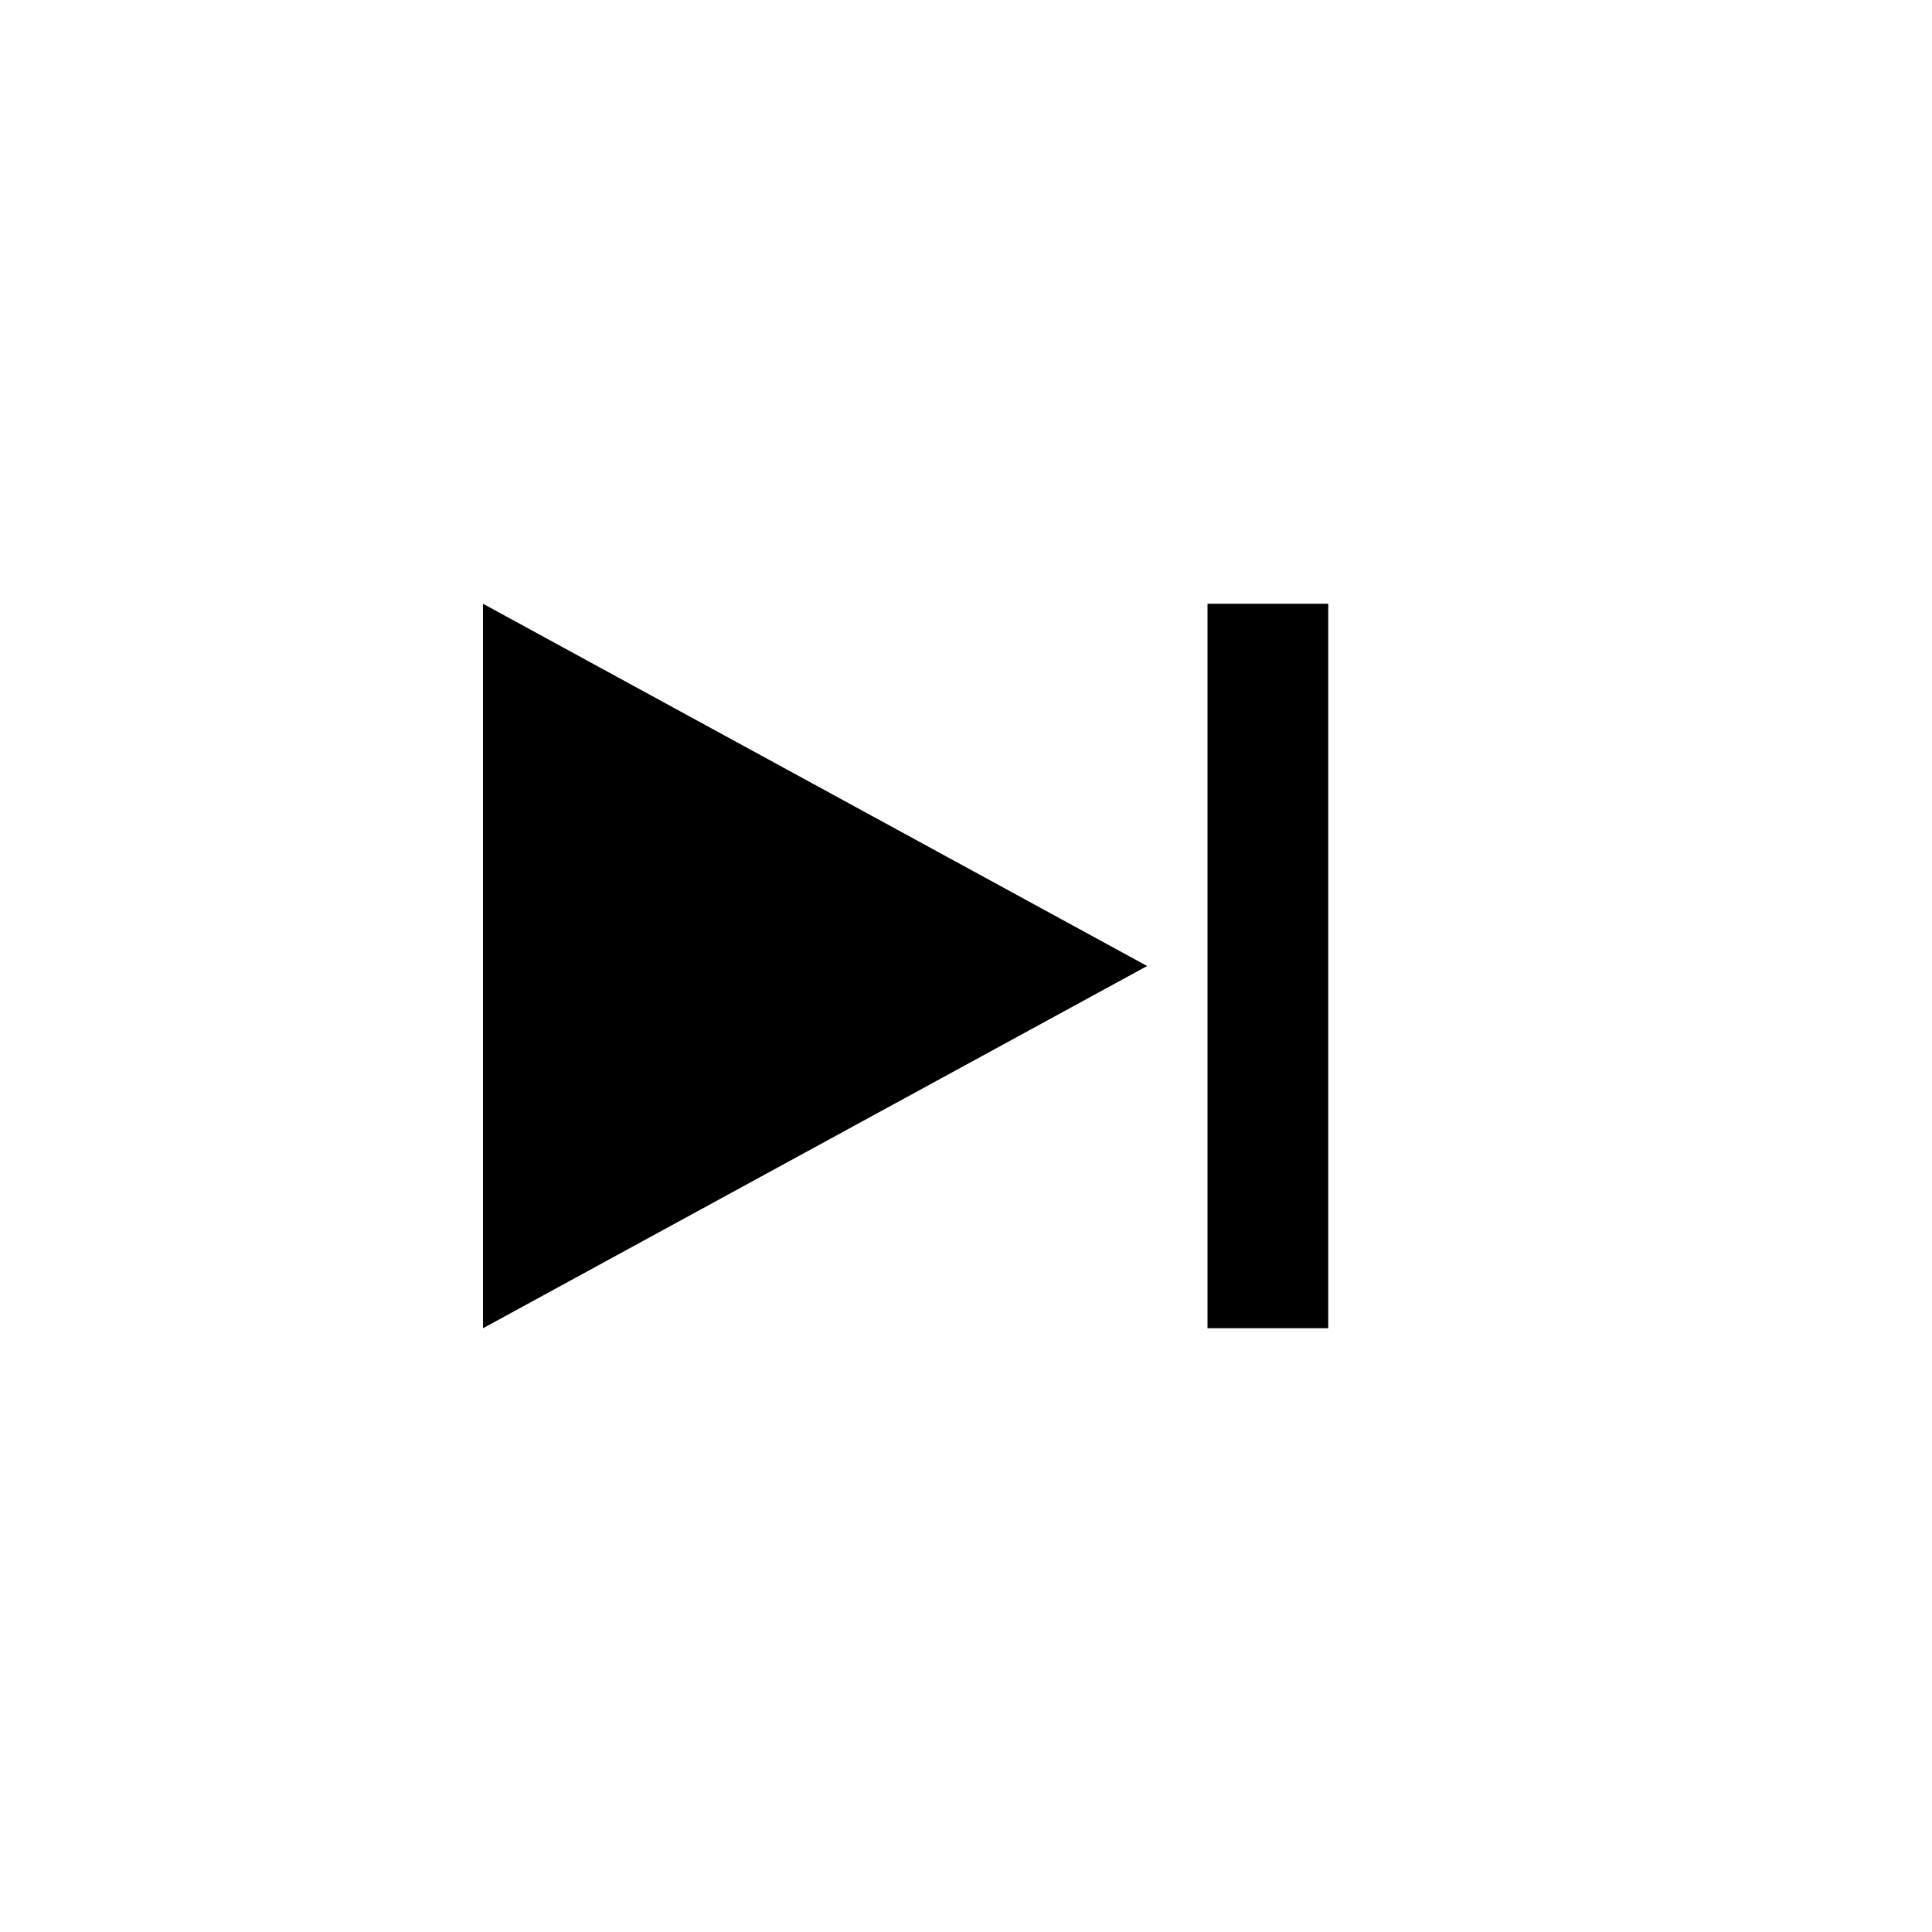
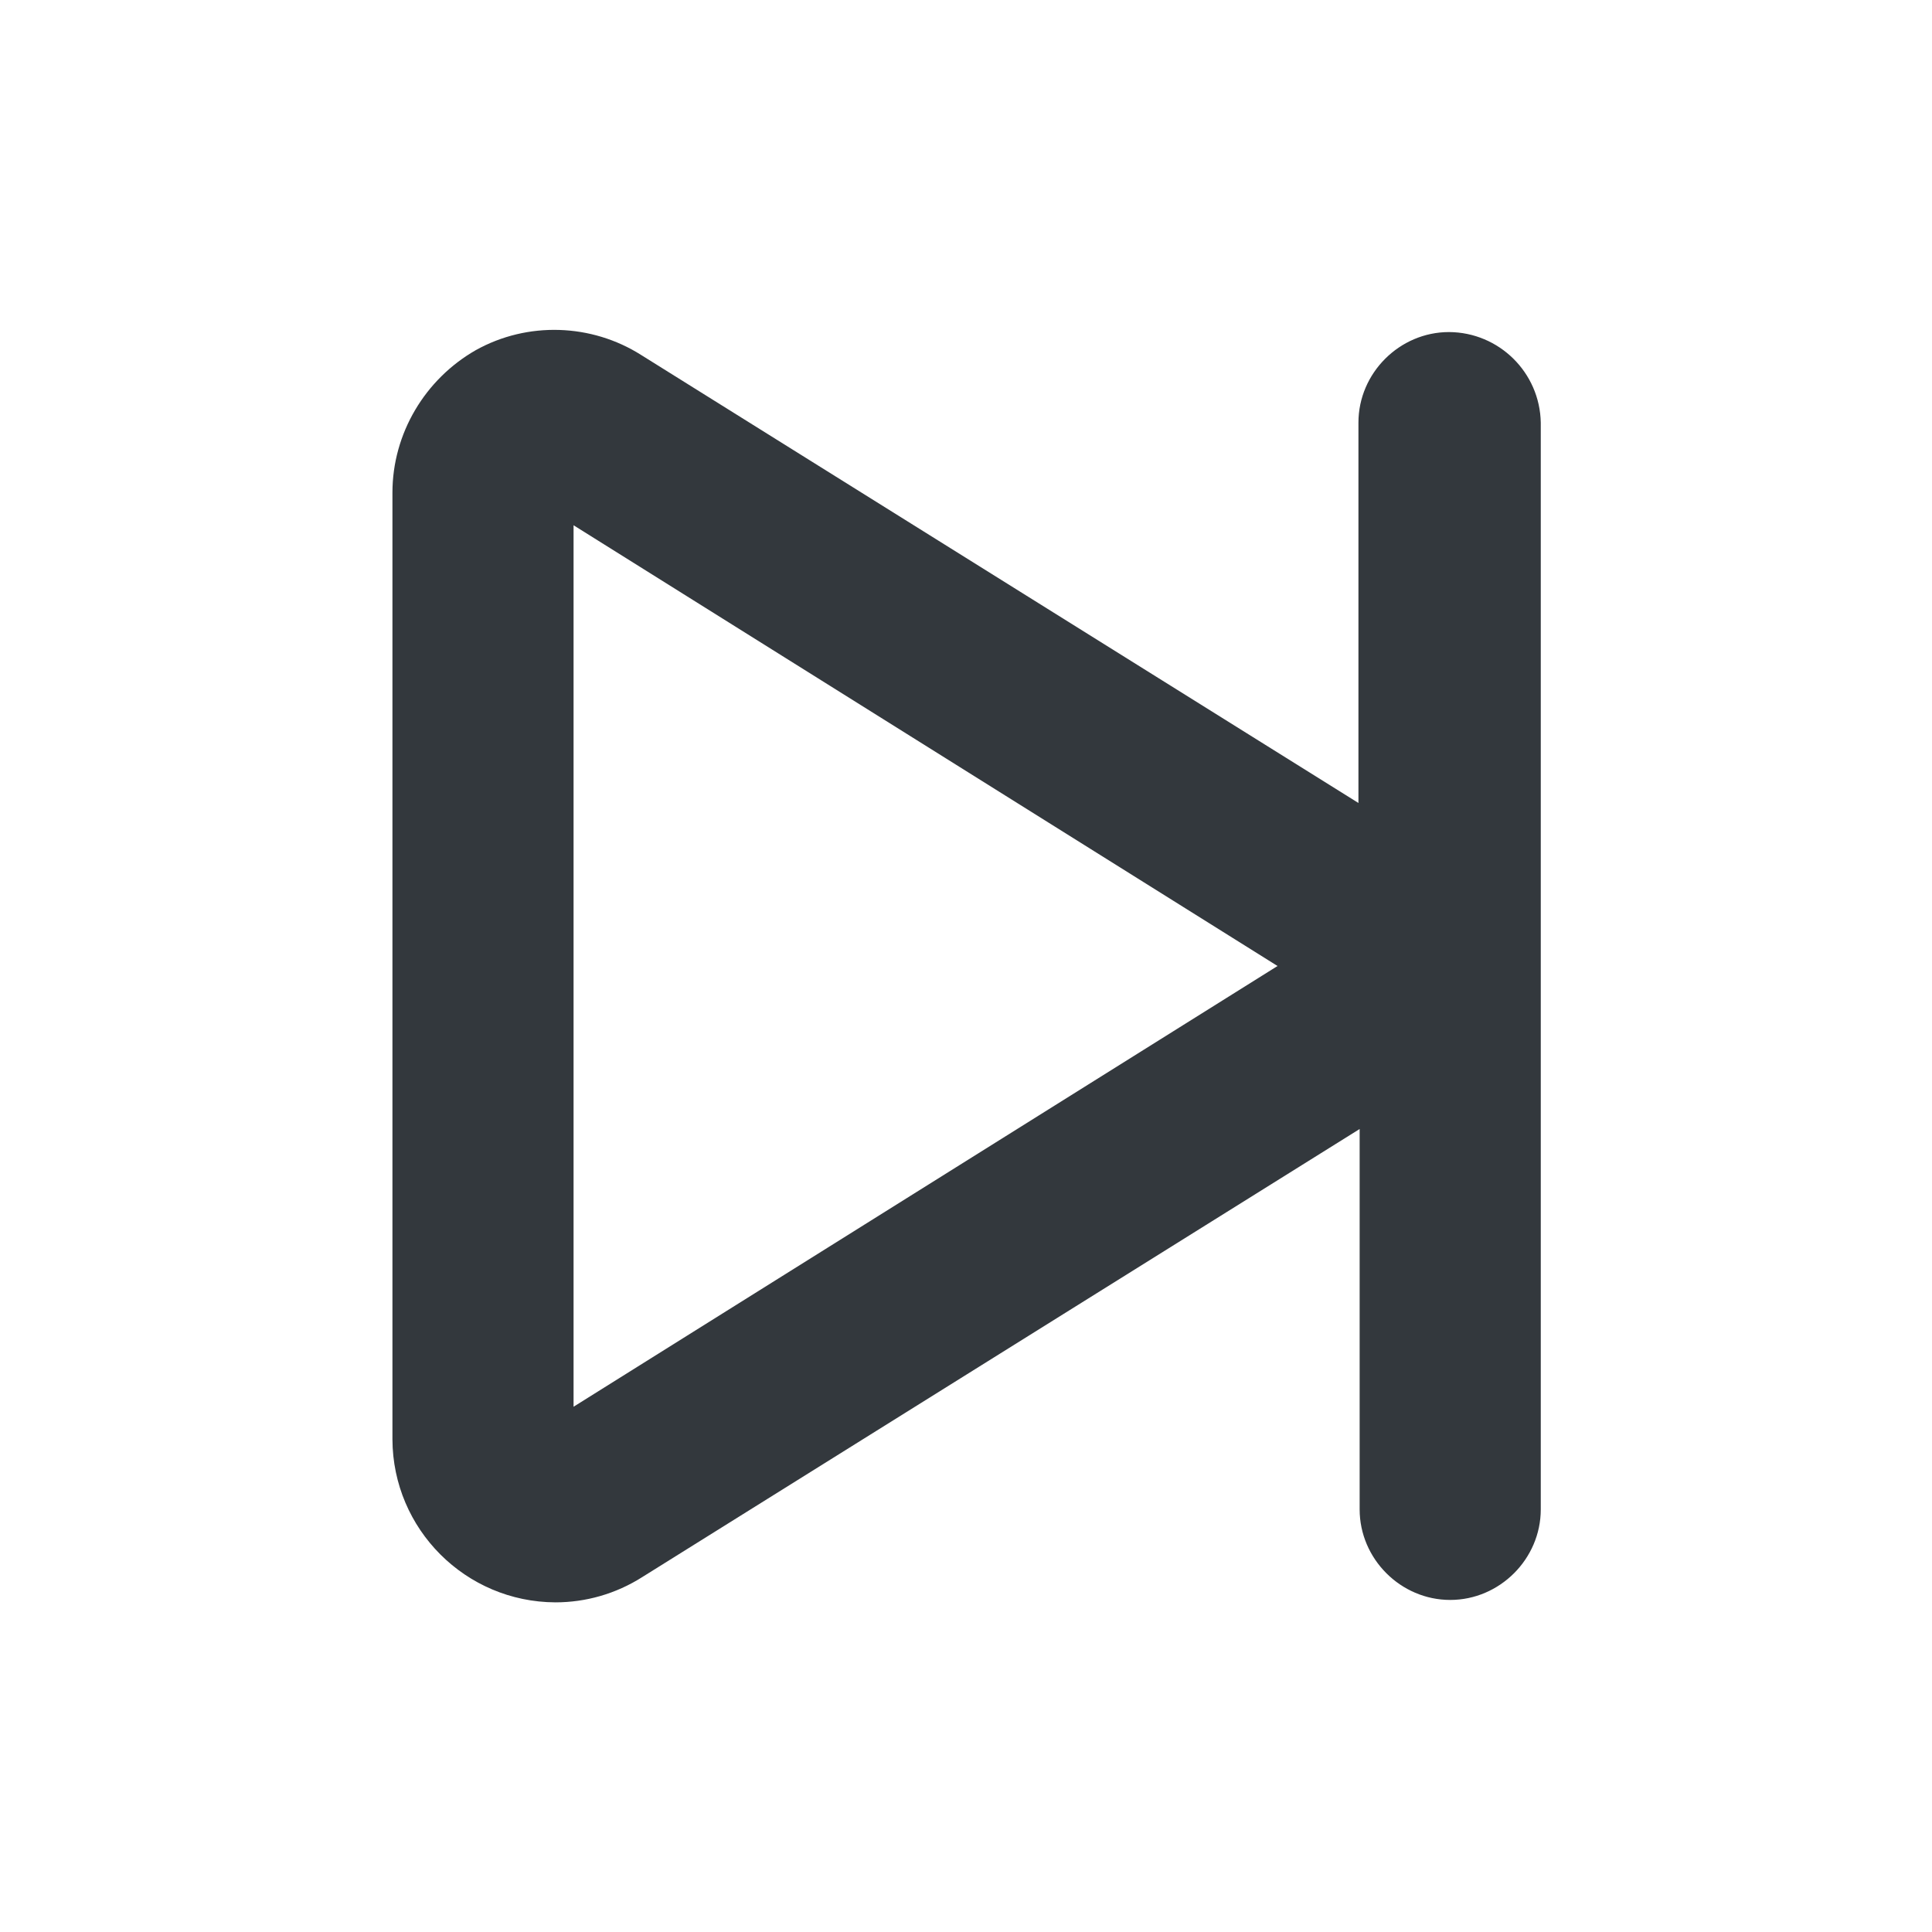
- <svg xmlns="http://www.w3.org/2000/svg" viewBox="0 0 16 16">
-   <path d="m4 11 5.5-3L4 5zm6-6v6h1V5z" />
+ <svg xmlns="http://www.w3.org/2000/svg" viewBox="0 0 16 16" style="enable-background:new 0 0 16 16" xml:space="preserve">
+   <style>.st0{display:none}.st1,.st2{display:inline;fill:none;stroke:#33383d;stroke-width:1.5;stroke-linecap:round;stroke-linejoin:round;stroke-miterlimit:10}.st2{stroke-width:1.3}</style>
+   <path d="M12 2.75c-.41 0-.75.34-.75.75v3.15L5.31 2.94c-.41-.26-.94-.28-1.37-.04-.42.24-.69.69-.69 1.18v7.84a1.355 1.355 0 0 0 1.35 1.35c.25 0 .5-.07.72-.21l5.94-3.71v3.15c0 .41.34.75.75.75s.75-.34.75-.75v-9a.764.764 0 0 0-.76-.75zm-7.25 8.9v-7.3L10.58 8l-5.83 3.65z" style="fill:#33383d" id="Genesys" />
</svg>
